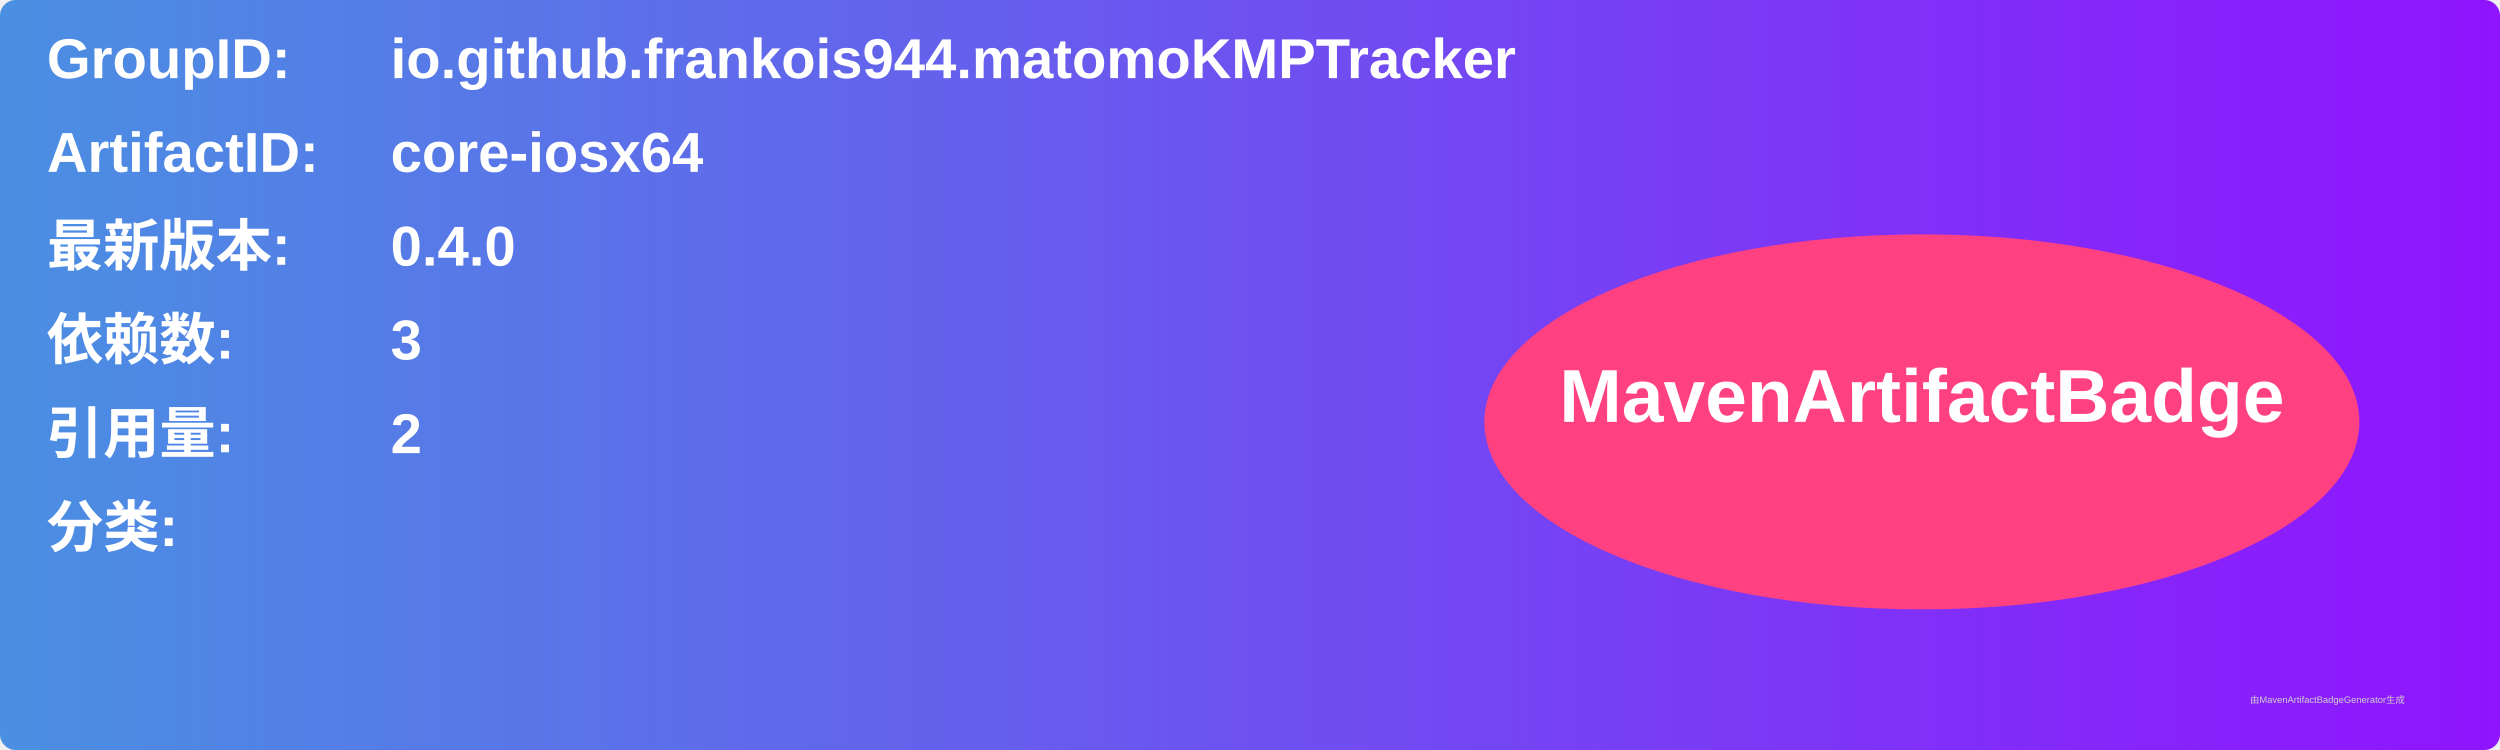
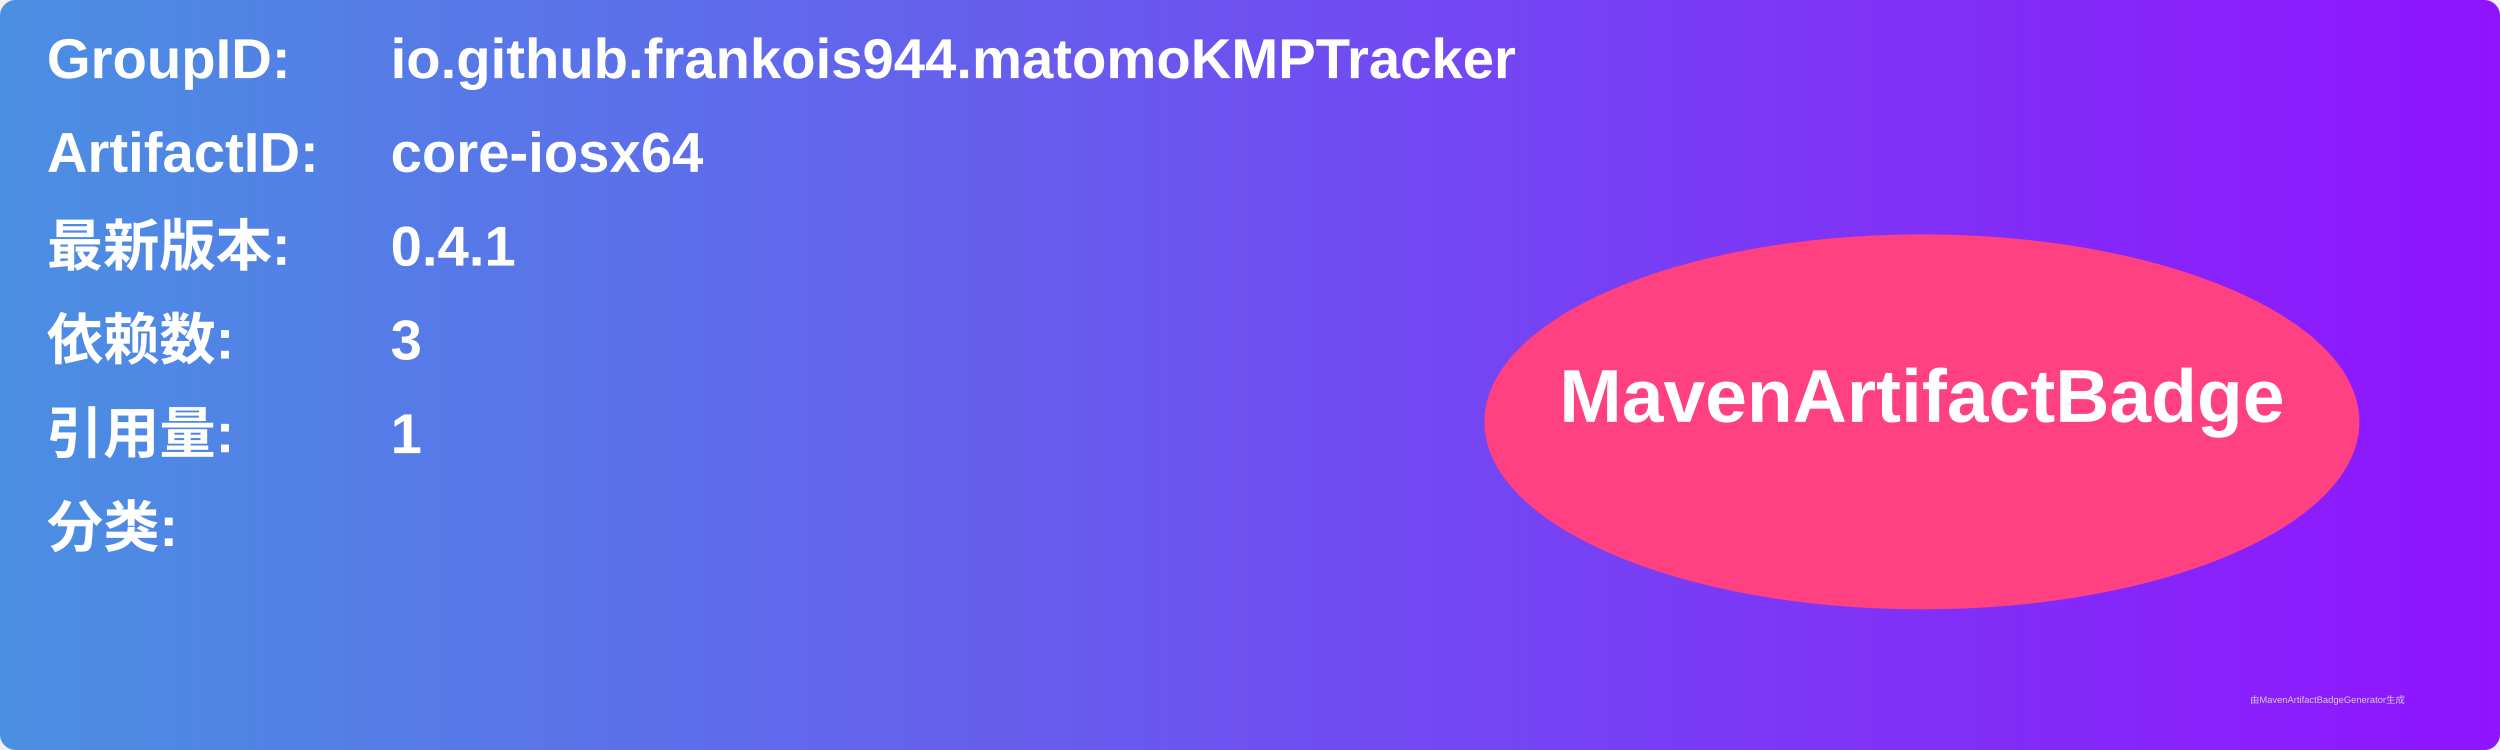
<svg xmlns="http://www.w3.org/2000/svg" width="800" height="240" viewBox="0 0 800 240">
  <linearGradient id="grad" x1="0%" y1="0%" x2="100%" y2="0%">
    <stop offset="0%" stop-color="#4a90e2" />
    <stop offset="100%" stop-color="#9013fe" />
  </linearGradient>
  <rect width="100%" height="100%" rx="5" ry="5" fill="url(#grad)" />
  <g transform="translate(15, 15)">
    <text x="0" y="10" font-family="Arial" font-size="18" fill="white" font-weight="bold" width="260">GroupID:</text>
    <text x="110" y="10" font-family="Arial" font-size="18" fill="white" font-weight="bold" width="460">io.github.frankois944.matomoKMPTracker</text>
    <text x="0" y="40" font-family="Arial" font-size="18" fill="white" font-weight="bold" width="260">ArtifactID:</text>
    <text x="110" y="40" font-family="Arial" font-size="18" fill="white" font-weight="bold" width="460">core-iosx64</text>
    <text x="0" y="70" font-family="Arial" font-size="18" fill="white" font-weight="bold">最新版本:</text>
    <text x="110" y="70" font-family="Arial" font-size="18" fill="white" font-weight="bold">
-       <tspan font-weight="bold">0.4.0</tspan>
+       <tspan font-weight="bold">0.4.1</tspan>
    </text>
    <text x="0" y="100" font-family="Arial" font-size="18" fill="white" font-weight="bold">依赖数: </text>
    <text x="110" y="100" font-family="Arial" font-size="18" fill="white">
      <tspan font-weight="bold">3</tspan>
    </text>
    <text x="0" y="130" font-family="Arial" font-size="18" fill="white" font-weight="bold">引用量: </text>
    <text x="110" y="130" font-family="Arial" font-size="18" fill="white">
-       <tspan font-weight="bold">2</tspan>
+       <tspan font-weight="bold">1</tspan>
    </text>
    <text x="0" y="160" font-family="Arial" font-size="18" fill="white" font-weight="bold">分类:</text>
    <text x="10" y="190" font-family="Arial" font-size="10" fill="white">
      <tspan font-weight="bold" />
    </text>
    <ellipse cx="600" cy="120" rx="140" ry="60" fill="#ff4081" />
    <text x="600" y="120" text-anchor="middle" font-family="Arial" font-size="24" fill="white" font-weight="bold">MavenArtifactBadge</text>
  </g>
  <text x="720" y="225" font-family="Arial" font-size="3" fill="#d0d0d0">由MavenArtifactBadgeGenerator生成</text>
</svg>
